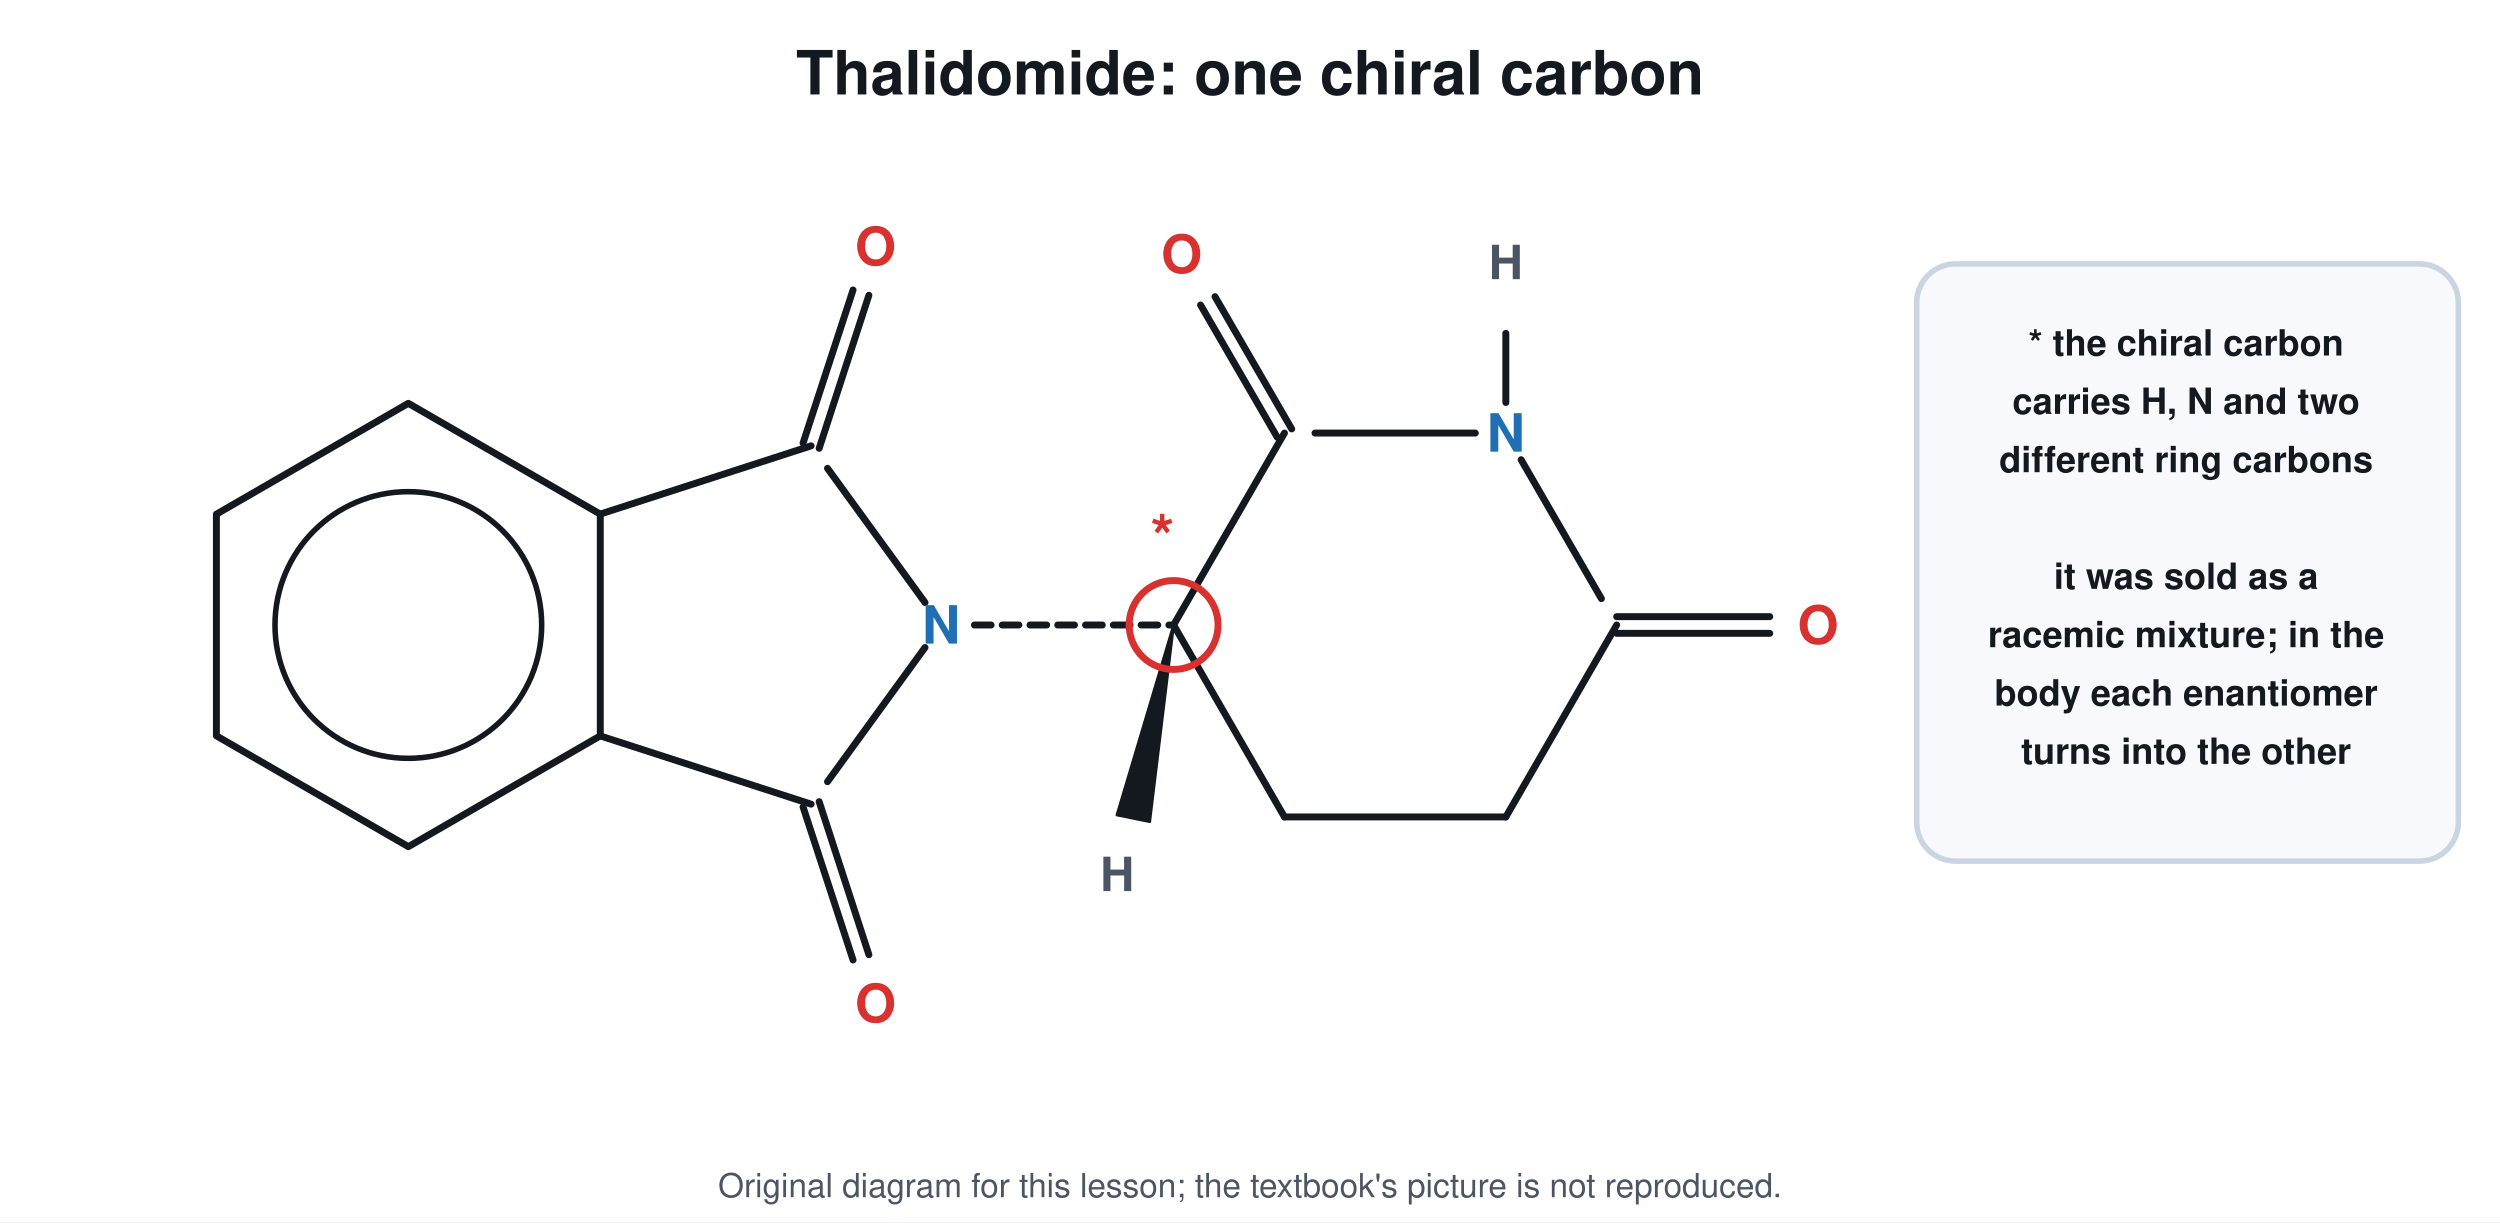
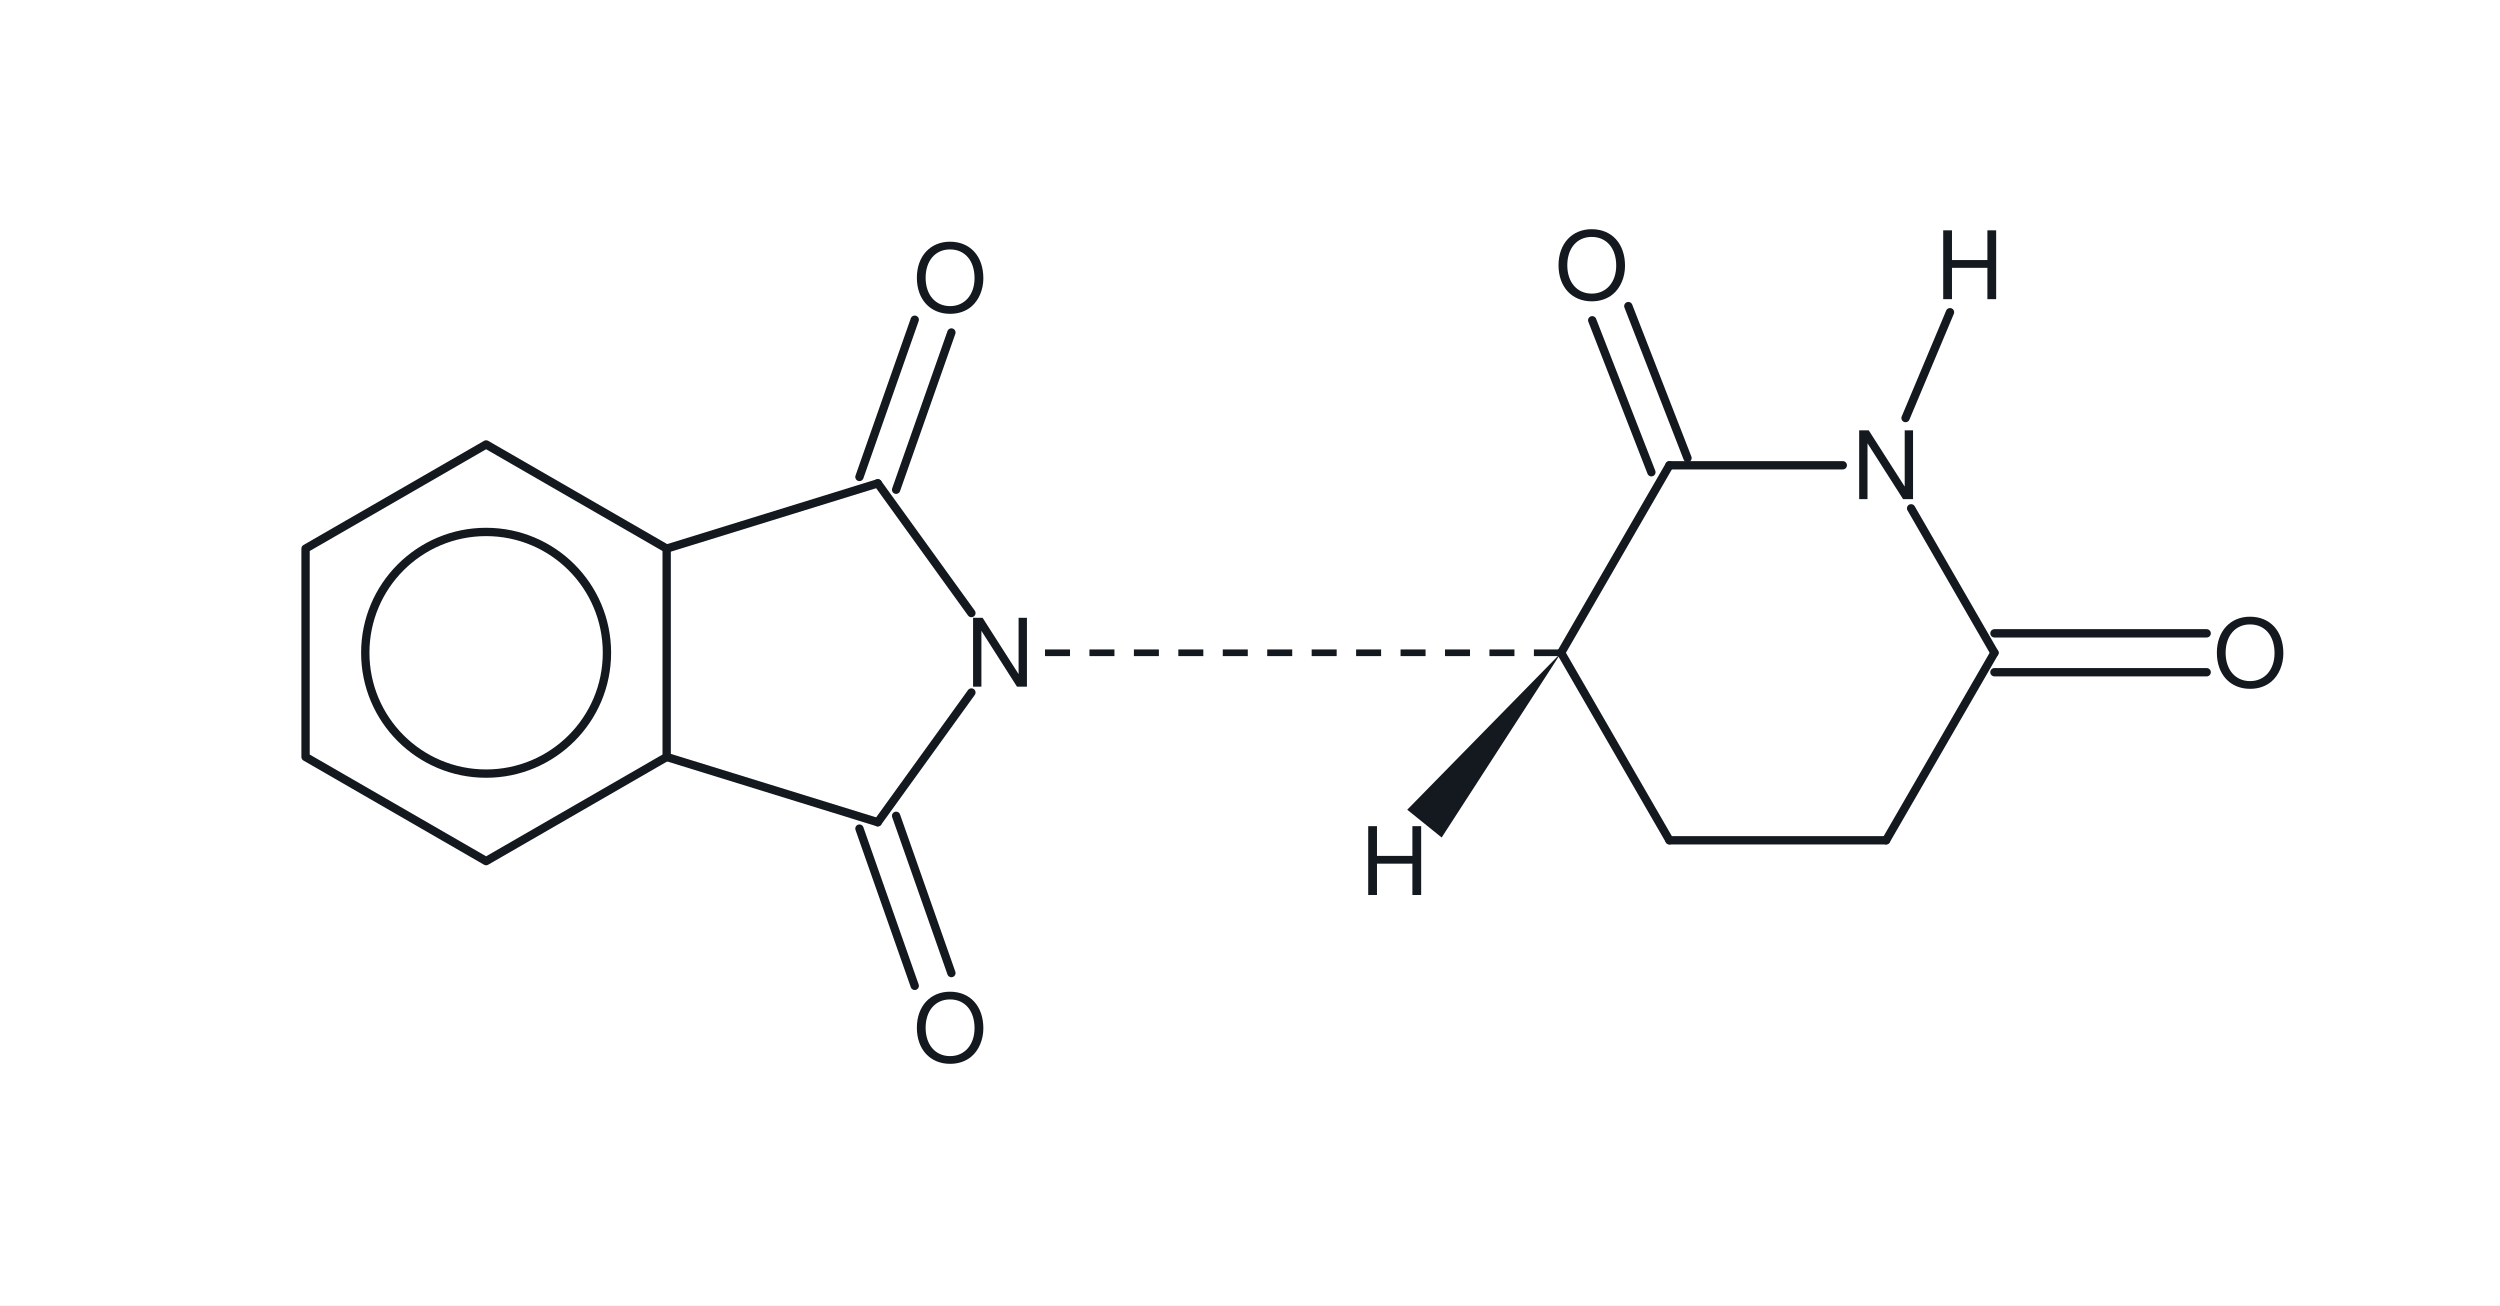
- <svg xmlns="http://www.w3.org/2000/svg" viewBox="0 0 900 440" font-family="Segoe UI, Helvetica, Arial, sans-serif">
-   <rect width="900" height="440" fill="#ffffff" />
-   <text x="450.0" y="34.0" font-size="22" fill="#14181f" text-anchor="middle" font-weight="700">Thalidomide: one chiral carbon</text>
-   <path d="M147.0 145.2 L216.1 185.1 L216.1 264.9 L147.0 304.8 L77.9 264.9 L77.9 185.1 Z" stroke="#14181f" stroke-width="2.5" fill="none" stroke-linejoin="round" stroke-linecap="round" />
-   <circle cx="147.0" cy="225.0" r="48.0" stroke="#14181f" stroke-width="2" fill="none" />
-   <line x1="216.0" y1="185.1" x2="292.0" y2="160.5" stroke="#14181f" stroke-width="2.5" stroke-linecap="round" />
-   <line x1="297.9" y1="168.6" x2="333.0" y2="216.9" stroke="#14181f" stroke-width="2.5" stroke-linecap="round" />
-   <line x1="333.0" y1="233.1" x2="297.9" y2="281.4" stroke="#14181f" stroke-width="2.5" stroke-linecap="round" />
-   <line x1="292.0" y1="289.5" x2="216.0" y2="264.9" stroke="#14181f" stroke-width="2.5" stroke-linecap="round" />
-   <line x1="289.1" y1="159.5" x2="307.1" y2="104.4" stroke="#14181f" stroke-width="2.5" stroke-linecap="round" />
-   <line x1="294.9" y1="161.4" x2="312.8" y2="106.3" stroke="#14181f" stroke-width="2.5" stroke-linecap="round" />
-   <line x1="294.9" y1="288.6" x2="312.8" y2="343.7" stroke="#14181f" stroke-width="2.5" stroke-linecap="round" />
-   <line x1="289.1" y1="290.5" x2="307.1" y2="345.6" stroke="#14181f" stroke-width="2.5" stroke-linecap="round" />
-   <text x="315.2" y="95.4" font-size="19" fill="#d7322f" text-anchor="middle" font-weight="700">
+ <svg xmlns="http://www.w3.org/2000/svg" viewBox="0 0 900 470" font-family="Segoe UI, Helvetica, Arial, sans-serif">
+   <rect width="900" height="470" fill="#ffffff" />
+   <path d="M240.0 272.5 L175.0 310.0 L110.0 272.5 L110.0 197.5 L175.0 160.0 L240.0 197.5 Z" stroke="#14181f" stroke-width="3" fill="none" stroke-linejoin="round" stroke-linecap="round" />
+   <circle cx="175.0" cy="235.0" r="43.5" stroke="#14181f" stroke-width="3" fill="none" />
+   <text x="360.0" y="247.2" font-size="34" fill="#14181f" text-anchor="middle" font-weight="400">
+     <tspan dy="0.0">N</tspan>
+   </text>
+   <line x1="240.0" y1="197.5" x2="316.0" y2="174.0" stroke="#14181f" stroke-width="3" stroke-linecap="round" />
+   <line x1="316.0" y1="174.0" x2="349.7" y2="220.7" stroke="#14181f" stroke-width="3" stroke-linecap="round" />
+   <line x1="349.7" y1="249.3" x2="316.0" y2="296.0" stroke="#14181f" stroke-width="3" stroke-linecap="round" />
+   <line x1="316.0" y1="296.0" x2="240.0" y2="272.5" stroke="#14181f" stroke-width="3" stroke-linecap="round" />
+   <text x="342.0" y="112.2" font-size="34" fill="#14181f" text-anchor="middle" font-weight="400">
    <tspan dy="0.0">O</tspan>
  </text>
-   <text x="315.2" y="367.9" font-size="19" fill="#d7322f" text-anchor="middle" font-weight="700">
+   <text x="342.0" y="382.2" font-size="34" fill="#14181f" text-anchor="middle" font-weight="400">
    <tspan dy="0.0">O</tspan>
  </text>
-   <text x="338.8" y="231.7" font-size="19" fill="#1f6fb5" text-anchor="middle" font-weight="700">
+   <line x1="309.4" y1="171.7" x2="329.3" y2="115.1" stroke="#14181f" stroke-width="3" stroke-linecap="round" />
+   <line x1="322.6" y1="176.3" x2="342.5" y2="119.7" stroke="#14181f" stroke-width="3" stroke-linecap="round" />
+   <line x1="322.6" y1="293.7" x2="342.5" y2="350.3" stroke="#14181f" stroke-width="3" stroke-linecap="round" />
+   <line x1="309.4" y1="298.3" x2="329.3" y2="354.9" stroke="#14181f" stroke-width="3" stroke-linecap="round" />
+   <text x="679.0" y="179.7" font-size="34" fill="#14181f" text-anchor="middle" font-weight="400">
    <tspan dy="0.0">N</tspan>
  </text>
-   <line x1="350.8" y1="225.0" x2="422.5" y2="225.0" stroke="#14181f" stroke-width="2.5" stroke-linecap="round" stroke-dasharray="6 4" />
-   <line x1="422.5" y1="225.0" x2="462.4" y2="155.9" stroke="#14181f" stroke-width="2.5" stroke-linecap="round" />
-   <line x1="473.4" y1="155.9" x2="531.1" y2="155.9" stroke="#14181f" stroke-width="2.5" stroke-linecap="round" />
-   <line x1="547.6" y1="165.5" x2="576.5" y2="215.5" stroke="#14181f" stroke-width="2.5" stroke-linecap="round" />
-   <line x1="582.0" y1="225.0" x2="542.1" y2="294.1" stroke="#14181f" stroke-width="2.5" stroke-linecap="round" />
-   <line x1="542.1" y1="294.1" x2="462.4" y2="294.1" stroke="#14181f" stroke-width="2.5" stroke-linecap="round" />
-   <line x1="462.4" y1="294.1" x2="422.5" y2="225.0" stroke="#14181f" stroke-width="2.5" stroke-linecap="round" />
-   <line x1="459.8" y1="157.4" x2="432.2" y2="109.8" stroke="#14181f" stroke-width="2.5" stroke-linecap="round" />
-   <line x1="465.0" y1="154.4" x2="437.4" y2="106.8" stroke="#14181f" stroke-width="2.5" stroke-linecap="round" />
-   <line x1="582.0" y1="222.0" x2="637.1" y2="222.0" stroke="#14181f" stroke-width="2.5" stroke-linecap="round" />
-   <line x1="582.0" y1="228.0" x2="637.1" y2="228.0" stroke="#14181f" stroke-width="2.5" stroke-linecap="round" />
-   <text x="425.4" y="98.2" font-size="19" fill="#d7322f" text-anchor="middle" font-weight="700">
+   <line x1="562.0" y1="235.0" x2="601.0" y2="167.5" stroke="#14181f" stroke-width="3" stroke-linecap="round" />
+   <line x1="601.0" y1="167.5" x2="663.4" y2="167.5" stroke="#14181f" stroke-width="3" stroke-linecap="round" />
+   <line x1="688.0" y1="183.0" x2="718.0" y2="235.0" stroke="#14181f" stroke-width="3" stroke-linecap="round" />
+   <line x1="718.0" y1="235.0" x2="679.0" y2="302.5" stroke="#14181f" stroke-width="3" stroke-linecap="round" />
+   <line x1="679.0" y1="302.5" x2="601.0" y2="302.5" stroke="#14181f" stroke-width="3" stroke-linecap="round" />
+   <line x1="601.0" y1="302.5" x2="562.0" y2="235.0" stroke="#14181f" stroke-width="3" stroke-linecap="round" />
+   <text x="573.0" y="107.7" font-size="34" fill="#14181f" text-anchor="middle" font-weight="400">
    <tspan dy="0.0">O</tspan>
  </text>
-   <text x="654.5" y="231.7" font-size="19" fill="#d7322f" text-anchor="middle" font-weight="700">
+   <text x="709.0" y="107.7" font-size="34" fill="#14181f" text-anchor="middle" font-weight="400">
+     <tspan dy="0.0">H</tspan>
+   </text>
+   <text x="810.0" y="247.2" font-size="34" fill="#14181f" text-anchor="middle" font-weight="400">
    <tspan dy="0.0">O</tspan>
  </text>
-   <text x="542.1" y="162.6" font-size="19" fill="#1f6fb5" text-anchor="middle" font-weight="700">
-     <tspan dy="0.0">N</tspan>
-   </text>
-   <line x1="542.1" y1="144.9" x2="542.1" y2="120.0" stroke="#14181f" stroke-width="2.5" stroke-linecap="round" />
-   <text x="542.1" y="100.5" font-size="17" fill="#4b5563" text-anchor="middle" font-weight="700">
+   <line x1="594.5" y1="170.0" x2="573.2" y2="115.3" stroke="#14181f" stroke-width="3" stroke-linecap="round" />
+   <line x1="607.5" y1="164.9" x2="586.2" y2="110.2" stroke="#14181f" stroke-width="3" stroke-linecap="round" />
+   <line x1="686.0" y1="150.5" x2="702.0" y2="112.4" stroke="#14181f" stroke-width="3" stroke-linecap="round" />
+   <line x1="718.0" y1="228.0" x2="794.4" y2="228.0" stroke="#14181f" stroke-width="3" stroke-linecap="round" />
+   <line x1="718.0" y1="242.0" x2="794.4" y2="242.0" stroke="#14181f" stroke-width="3" stroke-linecap="round" />
+   <line x1="376.2" y1="235.0" x2="562.0" y2="235.0" stroke="#14181f" stroke-width="2.4" stroke-linecap="butt" stroke-dasharray="9 7" />
+   <text x="502.0" y="322.2" font-size="34" fill="#14181f" text-anchor="middle" font-weight="400">
    <tspan dy="0.0">H</tspan>
  </text>
-   <path d="M422.5 225.0 L402.1 293.4 L413.9 295.8 Z" stroke="#14181f" stroke-width="1" fill="#14181f" stroke-linejoin="round" stroke-linecap="round" />
-   <text x="402.2" y="320.8" font-size="17" fill="#4b5563" text-anchor="middle" font-weight="700">
-     <tspan dy="0.0">H</tspan>
-   </text>
-   <circle cx="422.5" cy="225.0" r="16.0" stroke="#d7322f" stroke-width="2.5" fill="none" />
-   <text x="418.5" y="201.0" font-size="22" fill="#d7322f" text-anchor="middle" font-weight="700">*</text>
-   <rect x="690.0" y="95.0" width="195.0" height="215.0" rx="14" stroke="#cbd5e1" stroke-width="2" fill="#f7f9fc" />
-   <text x="787.0" y="128.0" font-size="13" fill="#14181f" text-anchor="middle" font-weight="700">* the chiral carbon</text>
-   <text x="787.0" y="149.0" font-size="13" fill="#14181f" text-anchor="middle" font-weight="700">carries H, N and two</text>
-   <text x="787.0" y="170.0" font-size="13" fill="#14181f" text-anchor="middle" font-weight="700">different ring carbons</text>
-   <text x="787.0" y="191.0" font-size="13" fill="#14181f" text-anchor="middle" font-weight="700" />
-   <text x="787.0" y="212.0" font-size="13" fill="#14181f" text-anchor="middle" font-weight="700">it was sold as a</text>
-   <text x="787.0" y="233.0" font-size="13" fill="#14181f" text-anchor="middle" font-weight="700">racemic mixture; in the</text>
-   <text x="787.0" y="254.0" font-size="13" fill="#14181f" text-anchor="middle" font-weight="700">body each enantiomer</text>
-   <text x="787.0" y="275.0" font-size="13" fill="#14181f" text-anchor="middle" font-weight="700">turns into the other</text>
-   <text x="450.0" y="431" font-size="12" fill="#4b5563" text-anchor="middle">Original diagram for this lesson; the textbook's picture is not reproduced.</text>
+   <path d="M562.0 235.0 L506.6 291.5 L519.0 301.5 Z" fill="#14181f" />
</svg>
